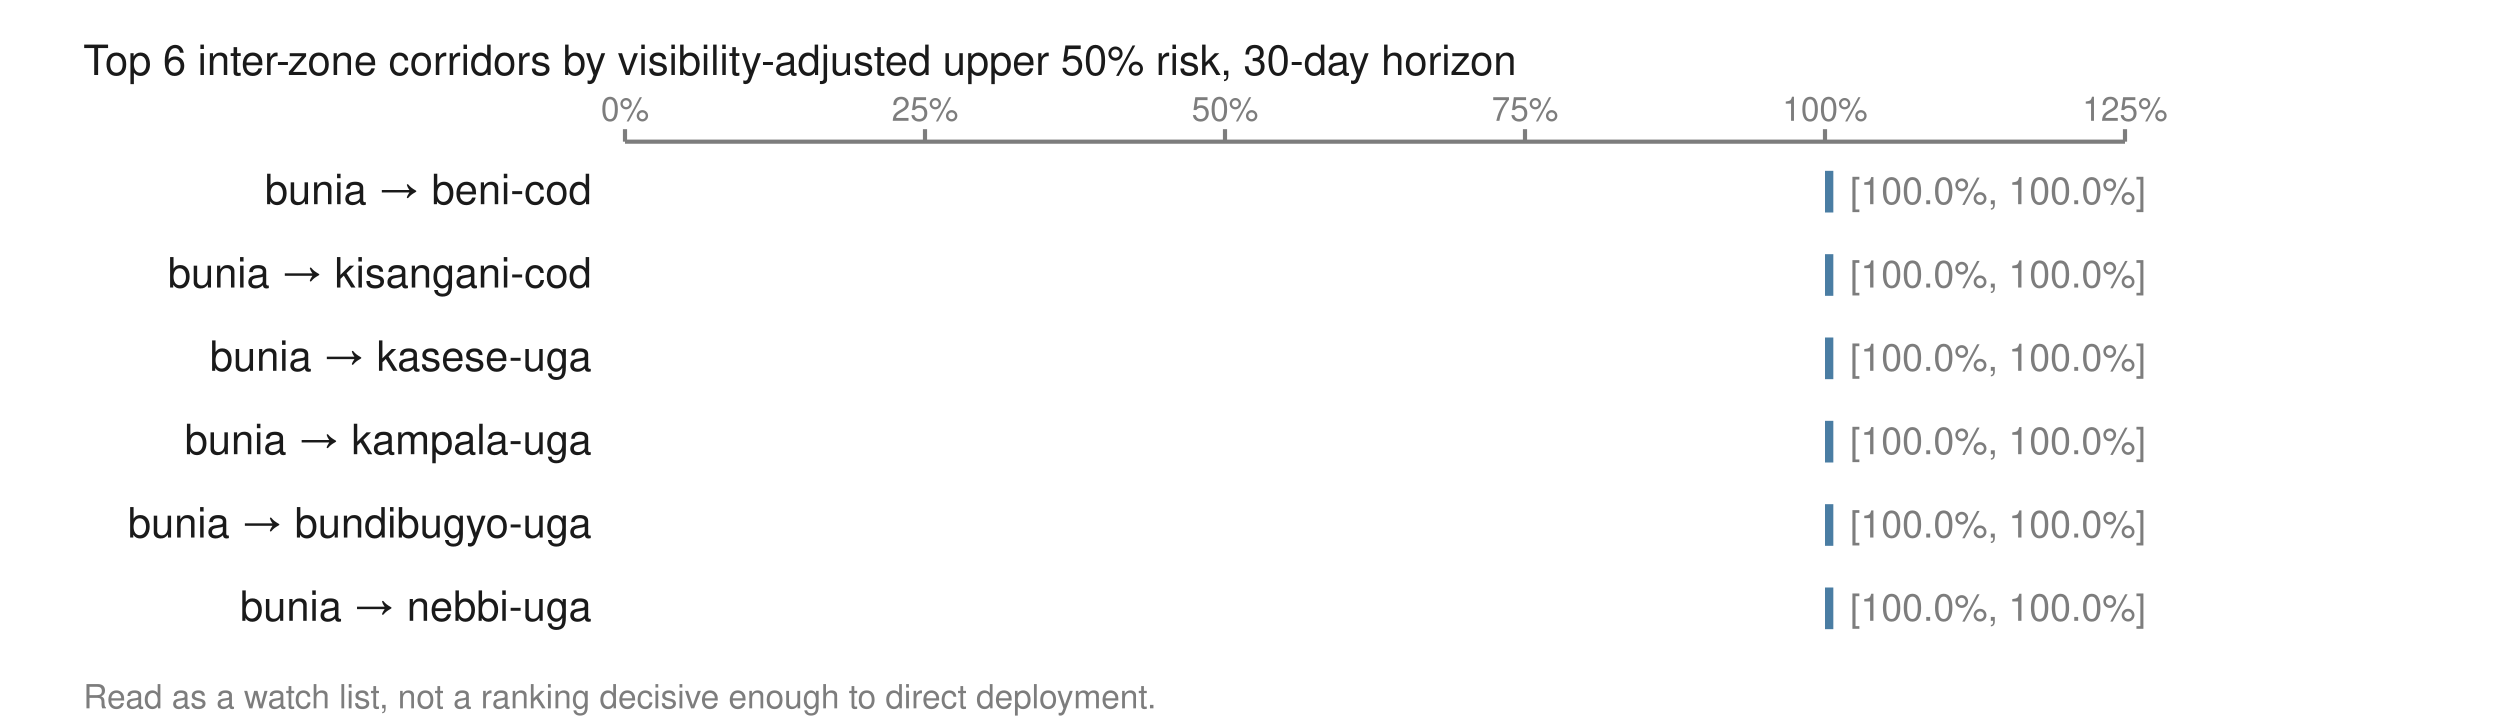
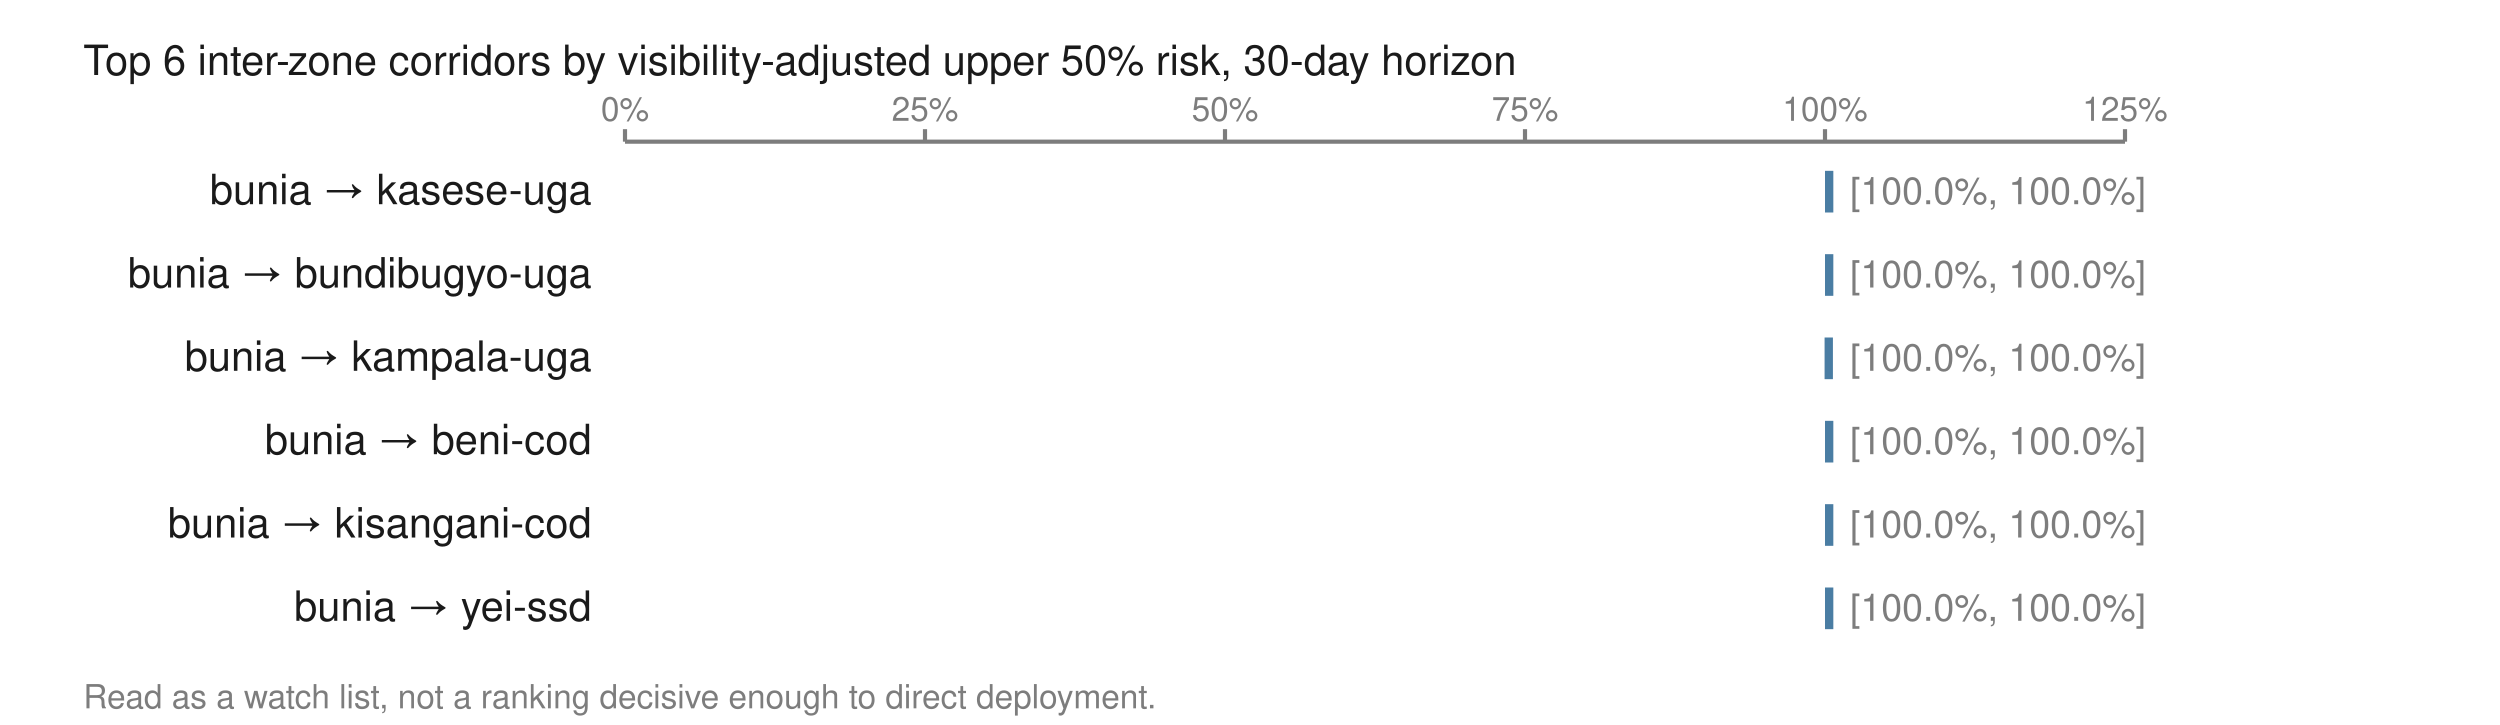
<svg xmlns="http://www.w3.org/2000/svg" viewBox="0 0 600 174" width="600" height="174" role="img" aria-labelledby="t">
  <text x="20.0" y="18.0" font-family="Helvetica,Arial,sans-serif" font-size="10" fill="#1a1a1a" font-weight="normal" text-anchor="start">Top 6 inter-zone corridors by visibility-adjusted upper 50% risk, 30-day horizon</text>
  <line x1="150.0" y1="34.0" x2="510.0" y2="34.0" stroke="#7d7d7d" stroke-width="1" />
  <line x1="150.0" y1="31.0" x2="150.0" y2="34.0" stroke="#7d7d7d" stroke-width="1" />
  <text x="150.0" y="29.0" font-family="Helvetica,Arial,sans-serif" font-size="8" fill="#7d7d7d" font-weight="normal" text-anchor="middle">0%</text>
  <line x1="222.0" y1="31.0" x2="222.0" y2="34.0" stroke="#7d7d7d" stroke-width="1" />
  <text x="222.0" y="29.0" font-family="Helvetica,Arial,sans-serif" font-size="8" fill="#7d7d7d" font-weight="normal" text-anchor="middle">25%</text>
  <line x1="294.0" y1="31.0" x2="294.0" y2="34.0" stroke="#7d7d7d" stroke-width="1" />
  <text x="294.0" y="29.0" font-family="Helvetica,Arial,sans-serif" font-size="8" fill="#7d7d7d" font-weight="normal" text-anchor="middle">50%</text>
  <line x1="366.0" y1="31.0" x2="366.0" y2="34.0" stroke="#7d7d7d" stroke-width="1" />
  <text x="366.0" y="29.0" font-family="Helvetica,Arial,sans-serif" font-size="8" fill="#7d7d7d" font-weight="normal" text-anchor="middle">75%</text>
  <line x1="438.0" y1="31.0" x2="438.0" y2="34.0" stroke="#7d7d7d" stroke-width="1" />
  <text x="438.0" y="29.0" font-family="Helvetica,Arial,sans-serif" font-size="8" fill="#7d7d7d" font-weight="normal" text-anchor="middle">100%</text>
  <line x1="510.0" y1="31.0" x2="510.0" y2="34.0" stroke="#7d7d7d" stroke-width="1" />
  <text x="510.0" y="29.0" font-family="Helvetica,Arial,sans-serif" font-size="8" fill="#7d7d7d" font-weight="normal" text-anchor="middle">125%</text>
-   <text x="142.0" y="49.0" font-family="Helvetica,Arial,sans-serif" font-size="10" fill="#1a1a1a" font-weight="normal" text-anchor="end">bunia → beni-cod</text>
+   <text x="142.0" y="49.0" font-family="Helvetica,Arial,sans-serif" font-size="10" fill="#1a1a1a" font-weight="normal" text-anchor="end">bunia → kasese-uga</text>
  <rect x="438.0" y="41.0" width="2.0" height="10.0" fill="#4a7da3" />
  <text x="444.0" y="49.0" font-family="Helvetica,Arial,sans-serif" font-size="9" fill="#7d7d7d" font-weight="normal" text-anchor="start">[100.0%, 100.0%]</text>
-   <text x="142.0" y="69.0" font-family="Helvetica,Arial,sans-serif" font-size="10" fill="#1a1a1a" font-weight="normal" text-anchor="end">bunia → kisangani-cod</text>
+   <text x="142.0" y="69.0" font-family="Helvetica,Arial,sans-serif" font-size="10" fill="#1a1a1a" font-weight="normal" text-anchor="end">bunia → bundibugyo-uga</text>
  <rect x="438.0" y="61.0" width="2.0" height="10.0" fill="#4a7da3" />
  <text x="444.0" y="69.0" font-family="Helvetica,Arial,sans-serif" font-size="9" fill="#7d7d7d" font-weight="normal" text-anchor="start">[100.0%, 100.0%]</text>
-   <text x="142.0" y="89.0" font-family="Helvetica,Arial,sans-serif" font-size="10" fill="#1a1a1a" font-weight="normal" text-anchor="end">bunia → kasese-uga</text>
-   <rect x="438.0" y="81.0" width="2.0" height="10.0" fill="#4a7da3" />
+   <text x="142.0" y="89.0" font-family="Helvetica,Arial,sans-serif" font-size="10" fill="#1a1a1a" font-weight="normal" text-anchor="end">bunia → kampala-uga</text>
+   <rect x="437.9" y="81.0" width="2.0" height="10.0" fill="#4a7da3" />
  <text x="444.0" y="89.0" font-family="Helvetica,Arial,sans-serif" font-size="9" fill="#7d7d7d" font-weight="normal" text-anchor="start">[100.0%, 100.0%]</text>
-   <text x="142.0" y="109.0" font-family="Helvetica,Arial,sans-serif" font-size="10" fill="#1a1a1a" font-weight="normal" text-anchor="end">bunia → kampala-uga</text>
+   <text x="142.0" y="109.0" font-family="Helvetica,Arial,sans-serif" font-size="10" fill="#1a1a1a" font-weight="normal" text-anchor="end">bunia → beni-cod</text>
  <rect x="438.0" y="101.0" width="2.0" height="10.0" fill="#4a7da3" />
  <text x="444.0" y="109.0" font-family="Helvetica,Arial,sans-serif" font-size="9" fill="#7d7d7d" font-weight="normal" text-anchor="start">[100.0%, 100.0%]</text>
-   <text x="142.0" y="129.0" font-family="Helvetica,Arial,sans-serif" font-size="10" fill="#1a1a1a" font-weight="normal" text-anchor="end">bunia → bundibugyo-uga</text>
+   <text x="142.0" y="129.0" font-family="Helvetica,Arial,sans-serif" font-size="10" fill="#1a1a1a" font-weight="normal" text-anchor="end">bunia → kisangani-cod</text>
  <rect x="438.0" y="121.0" width="2.0" height="10.0" fill="#4a7da3" />
  <text x="444.0" y="129.0" font-family="Helvetica,Arial,sans-serif" font-size="9" fill="#7d7d7d" font-weight="normal" text-anchor="start">[100.0%, 100.0%]</text>
-   <text x="142.0" y="149.0" font-family="Helvetica,Arial,sans-serif" font-size="10" fill="#1a1a1a" font-weight="normal" text-anchor="end">bunia → nebbi-uga</text>
+   <text x="142.0" y="149.0" font-family="Helvetica,Arial,sans-serif" font-size="10" fill="#1a1a1a" font-weight="normal" text-anchor="end">bunia → yei-ssd</text>
  <rect x="438.0" y="141.0" width="2.0" height="10.0" fill="#4a7da3" />
  <text x="444.0" y="149.0" font-family="Helvetica,Arial,sans-serif" font-size="9" fill="#7d7d7d" font-weight="normal" text-anchor="start">[100.0%, 100.0%]</text>
  <text x="20.0" y="170.0" font-family="Helvetica,Arial,sans-serif" font-size="8" fill="#7d7d7d" font-weight="normal" text-anchor="start">Read as a watch list, not a ranking decisive enough to direct deployment.</text>
</svg>
